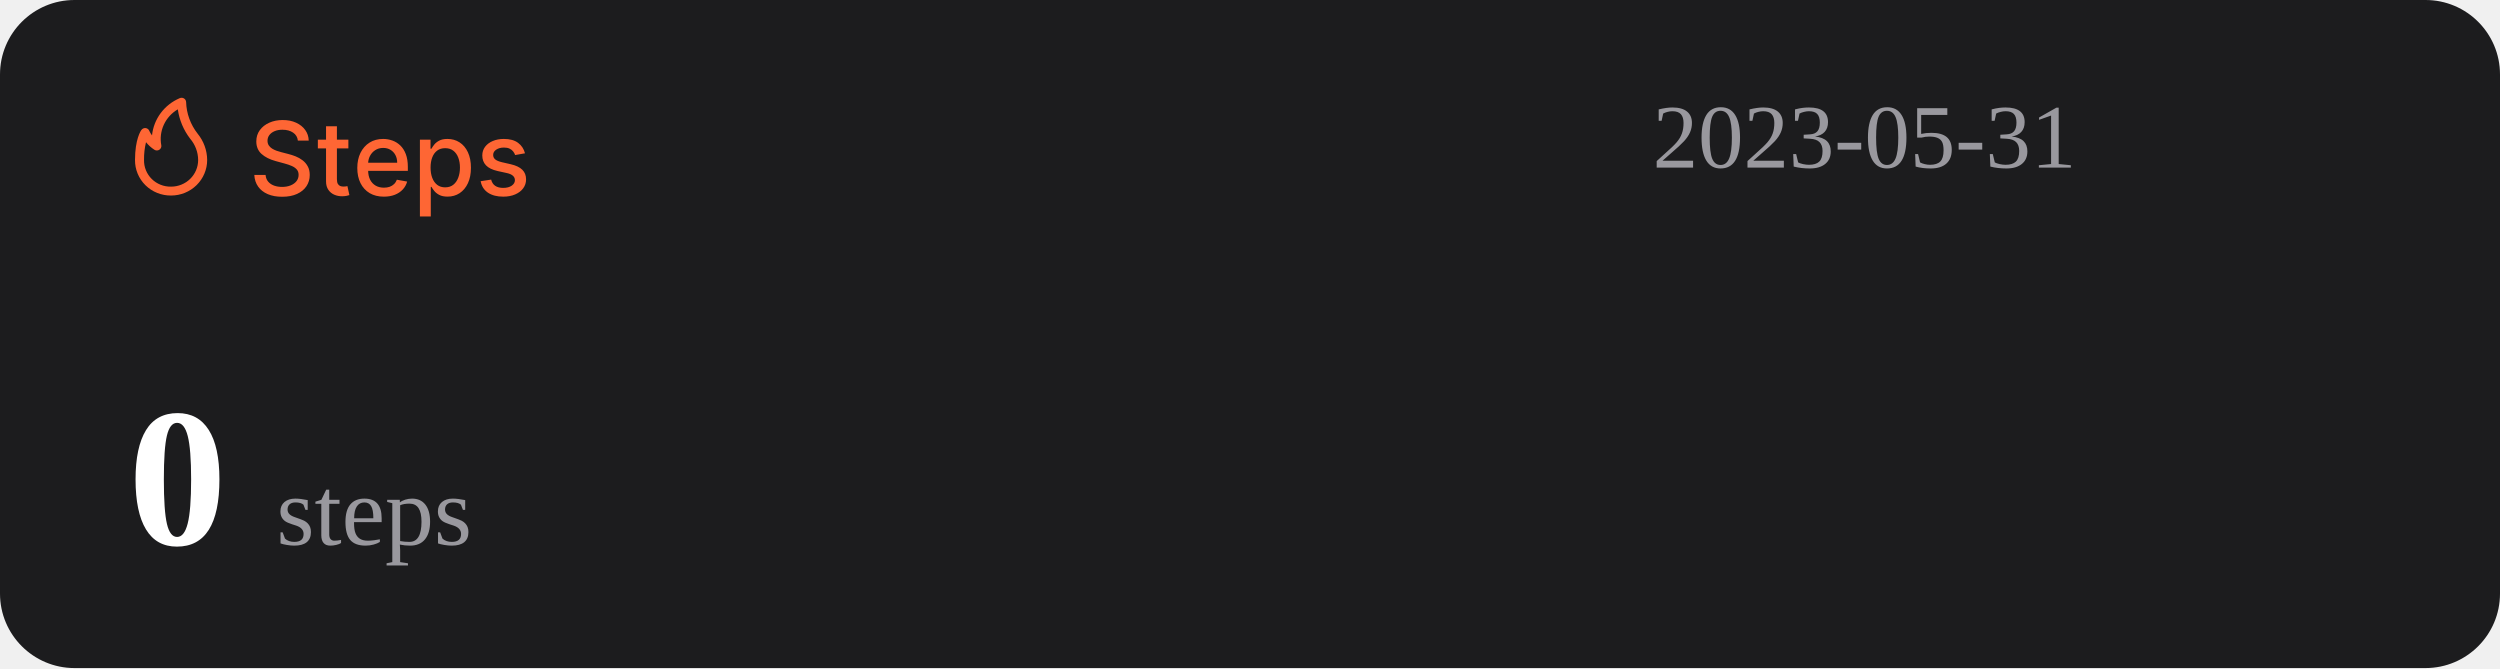
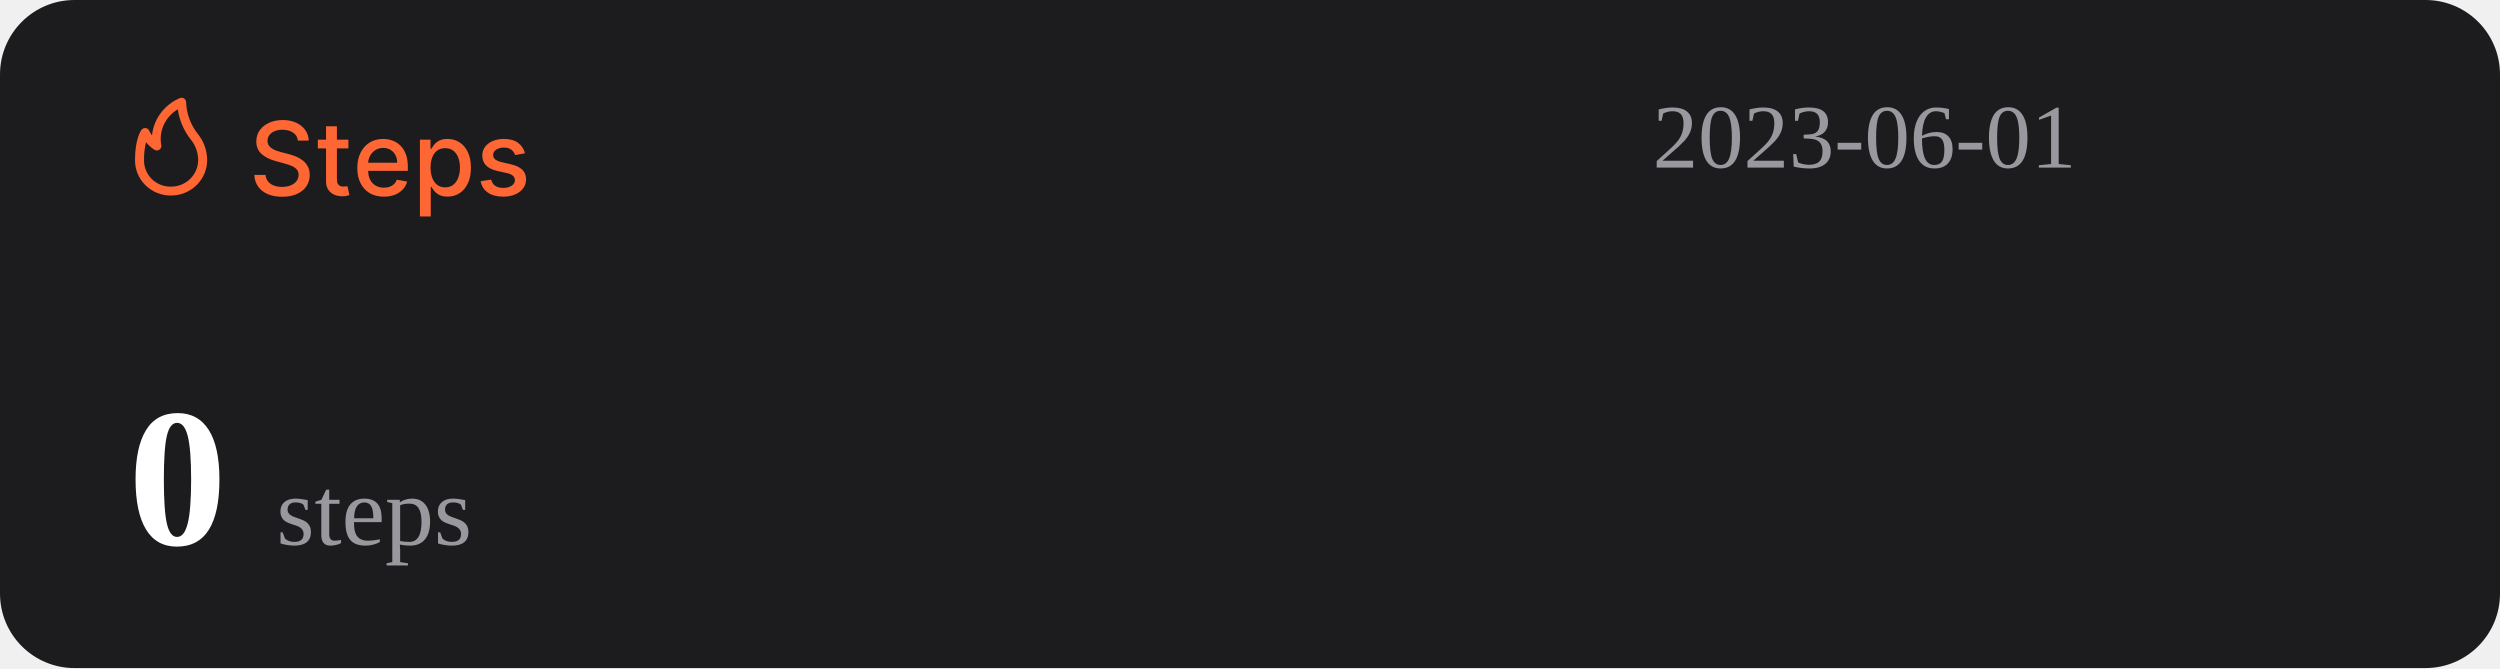
<svg xmlns="http://www.w3.org/2000/svg" width="1074" height="287" viewBox="0 0 1074 287" fill="none">
  <rect width="1074" height="287" rx="32" fill="#1C1C1E" />
  <path d="M127.969 60.406C127.802 58.927 127.115 57.781 125.906 56.969C124.698 56.146 123.177 55.734 121.344 55.734C120.031 55.734 118.896 55.943 117.938 56.359C116.979 56.766 116.234 57.328 115.703 58.047C115.182 58.755 114.922 59.562 114.922 60.469C114.922 61.229 115.099 61.885 115.453 62.438C115.818 62.99 116.292 63.453 116.875 63.828C117.469 64.193 118.104 64.5 118.781 64.75C119.458 64.99 120.109 65.188 120.734 65.344L123.859 66.156C124.88 66.406 125.927 66.745 127 67.172C128.073 67.599 129.068 68.162 129.984 68.859C130.901 69.557 131.641 70.422 132.203 71.453C132.776 72.484 133.063 73.719 133.063 75.156C133.063 76.969 132.594 78.578 131.656 79.984C130.729 81.391 129.38 82.5 127.609 83.312C125.849 84.125 123.719 84.531 121.219 84.531C118.823 84.531 116.75 84.151 115 83.391C113.25 82.63 111.88 81.552 110.891 80.156C109.901 78.75 109.354 77.083 109.25 75.156H114.094C114.188 76.312 114.563 77.276 115.219 78.047C115.885 78.807 116.734 79.375 117.766 79.75C118.807 80.115 119.948 80.297 121.188 80.297C122.552 80.297 123.766 80.083 124.828 79.656C125.901 79.219 126.745 78.615 127.359 77.844C127.974 77.062 128.281 76.151 128.281 75.109C128.281 74.162 128.01 73.385 127.469 72.781C126.938 72.177 126.214 71.677 125.297 71.281C124.391 70.885 123.365 70.537 122.219 70.234L118.438 69.203C115.875 68.505 113.844 67.479 112.344 66.125C110.854 64.771 110.109 62.979 110.109 60.75C110.109 58.906 110.609 57.297 111.609 55.922C112.609 54.547 113.964 53.479 115.672 52.719C117.38 51.948 119.307 51.562 121.453 51.562C123.62 51.562 125.531 51.943 127.188 52.703C128.854 53.464 130.167 54.51 131.125 55.844C132.083 57.167 132.583 58.688 132.625 60.406H127.969ZM149.66 60V63.75H136.551V60H149.66ZM140.066 54.25H144.738V76.953C144.738 77.859 144.874 78.542 145.145 79C145.415 79.448 145.764 79.755 146.191 79.922C146.629 80.078 147.103 80.156 147.613 80.156C147.988 80.156 148.316 80.13 148.598 80.078C148.879 80.026 149.098 79.984 149.254 79.953L150.098 83.812C149.827 83.917 149.441 84.021 148.941 84.125C148.441 84.24 147.816 84.302 147.066 84.312C145.837 84.333 144.691 84.115 143.629 83.656C142.566 83.198 141.707 82.49 141.051 81.531C140.395 80.573 140.066 79.37 140.066 77.922V54.25ZM164.914 84.484C162.549 84.484 160.513 83.979 158.805 82.969C157.107 81.948 155.794 80.516 154.867 78.672C153.951 76.818 153.492 74.646 153.492 72.156C153.492 69.698 153.951 67.531 154.867 65.656C155.794 63.781 157.086 62.318 158.742 61.266C160.409 60.214 162.357 59.688 164.586 59.688C165.94 59.688 167.253 59.911 168.523 60.359C169.794 60.807 170.935 61.51 171.945 62.469C172.956 63.427 173.753 64.672 174.336 66.203C174.919 67.724 175.211 69.573 175.211 71.75V73.406H156.133V69.906H170.633C170.633 68.677 170.383 67.588 169.883 66.641C169.383 65.682 168.68 64.927 167.773 64.375C166.878 63.823 165.826 63.547 164.617 63.547C163.305 63.547 162.159 63.87 161.18 64.516C160.211 65.151 159.461 65.984 158.93 67.016C158.409 68.037 158.148 69.146 158.148 70.344V73.078C158.148 74.682 158.43 76.047 158.992 77.172C159.565 78.297 160.362 79.156 161.383 79.75C162.404 80.333 163.596 80.625 164.961 80.625C165.846 80.625 166.654 80.5 167.383 80.25C168.112 79.99 168.742 79.604 169.273 79.094C169.805 78.583 170.211 77.953 170.492 77.203L174.914 78C174.56 79.302 173.924 80.443 173.008 81.422C172.102 82.391 170.961 83.146 169.586 83.688C168.221 84.219 166.664 84.484 164.914 84.484ZM180.395 93V60H184.957V63.891H185.348C185.618 63.391 186.009 62.812 186.52 62.156C187.03 61.5 187.738 60.927 188.645 60.438C189.551 59.938 190.749 59.688 192.238 59.688C194.176 59.688 195.905 60.177 197.426 61.156C198.947 62.135 200.139 63.547 201.004 65.391C201.879 67.234 202.316 69.453 202.316 72.047C202.316 74.641 201.884 76.865 201.02 78.719C200.155 80.562 198.967 81.984 197.457 82.984C195.947 83.974 194.223 84.469 192.285 84.469C190.827 84.469 189.634 84.224 188.707 83.734C187.79 83.245 187.072 82.672 186.551 82.016C186.03 81.359 185.629 80.776 185.348 80.266H185.066V93H180.395ZM184.973 72C184.973 73.688 185.217 75.167 185.707 76.438C186.197 77.708 186.905 78.703 187.832 79.422C188.759 80.13 189.895 80.484 191.238 80.484C192.634 80.484 193.801 80.115 194.738 79.375C195.676 78.625 196.384 77.609 196.863 76.328C197.353 75.047 197.598 73.604 197.598 72C197.598 70.417 197.358 68.995 196.879 67.734C196.41 66.474 195.702 65.479 194.754 64.75C193.816 64.021 192.645 63.656 191.238 63.656C189.884 63.656 188.738 64.005 187.801 64.703C186.874 65.401 186.171 66.375 185.691 67.625C185.212 68.875 184.973 70.333 184.973 72ZM225.535 65.859L221.301 66.609C221.124 66.068 220.842 65.552 220.457 65.062C220.082 64.573 219.572 64.172 218.926 63.859C218.28 63.547 217.473 63.391 216.504 63.391C215.181 63.391 214.077 63.688 213.191 64.281C212.306 64.865 211.863 65.62 211.863 66.547C211.863 67.349 212.16 67.995 212.754 68.484C213.348 68.974 214.306 69.375 215.629 69.688L219.441 70.562C221.65 71.073 223.296 71.859 224.379 72.922C225.462 73.984 226.004 75.365 226.004 77.062C226.004 78.5 225.587 79.781 224.754 80.906C223.931 82.021 222.78 82.896 221.301 83.531C219.832 84.167 218.129 84.484 216.191 84.484C213.504 84.484 211.311 83.912 209.613 82.766C207.915 81.609 206.874 79.969 206.488 77.844L211.004 77.156C211.285 78.333 211.863 79.224 212.738 79.828C213.613 80.422 214.754 80.719 216.16 80.719C217.691 80.719 218.915 80.401 219.832 79.766C220.749 79.12 221.207 78.333 221.207 77.406C221.207 76.656 220.926 76.026 220.363 75.516C219.811 75.005 218.962 74.62 217.816 74.359L213.754 73.469C211.514 72.958 209.858 72.146 208.785 71.031C207.723 69.917 207.191 68.505 207.191 66.797C207.191 65.38 207.587 64.141 208.379 63.078C209.171 62.016 210.264 61.188 211.66 60.594C213.056 59.99 214.655 59.688 216.457 59.688C219.051 59.688 221.092 60.25 222.582 61.375C224.072 62.49 225.056 63.984 225.535 65.859Z" fill="#FE6634" />
  <path d="M73.501 83.999C77.611 83.999 81.554 82.39 84.46 79.526C87.367 76.663 89 72.779 89 68.729C88.969 64.607 87.521 60.617 84.893 57.41C81.828 53.501 80.099 48.737 79.952 43.8C79.934 43.489 79.839 43.187 79.675 42.921C79.512 42.654 79.284 42.431 79.013 42.271C78.742 42.111 78.435 42.019 78.119 42.003C77.803 41.986 77.488 42.047 77.201 42.178C73.95 43.556 71.133 45.767 69.041 48.579C66.95 51.392 65.66 54.704 65.305 58.173C64.858 57.578 64.475 56.938 64.162 56.265C64.042 55.939 63.835 55.651 63.562 55.432C63.289 55.214 62.961 55.073 62.612 55.024C62.262 54.977 61.906 55.025 61.581 55.163C61.257 55.3 60.977 55.523 60.772 55.806C60.481 56.15 58.001 59.815 58.001 68.729C57.978 70.741 58.363 72.737 59.133 74.6C59.904 76.463 61.045 78.155 62.489 79.578C63.933 81 65.65 82.124 67.542 82.883C69.433 83.643 71.459 84.022 73.501 83.999ZM76.387 46.969C77.034 51.543 78.854 55.879 81.677 59.567C83.878 62.13 85.099 65.371 85.125 68.729C85.125 71.766 83.9 74.679 81.72 76.827C79.54 78.975 76.584 80.181 73.501 80.181C71.965 80.215 70.438 79.942 69.012 79.379C67.586 78.815 66.29 77.973 65.204 76.903C64.118 75.832 63.263 74.556 62.691 73.151C62.119 71.747 61.842 70.242 61.876 68.729C61.836 66.159 62.122 63.594 62.728 61.094C63.746 62.358 64.963 63.453 66.332 64.339C66.647 64.539 67.014 64.645 67.389 64.644C67.763 64.644 68.13 64.536 68.444 64.334C68.758 64.132 69.005 63.844 69.156 63.506C69.308 63.168 69.356 62.794 69.296 62.43C68.728 59.448 69.104 56.365 70.372 53.6C71.641 50.835 73.74 48.52 76.387 46.969Z" fill="#FE6634" />
-   <text id="datetime" x="710" y="72" font-size="39" fill="#99989E">2023-05-31</text>
+   <text id="datetime" x="710" y="72" font-size="39" fill="#99989E">2023-06-01</text>
  <g>
    <text id="steps" x="55" y="234" font-size="85" fill="#FFFFFF">
      <tspan id="step-count" font-weight="bold">0</tspan>
      <tspan font-size="42" fill="#99989E" font-weight="lighter">steps</tspan>
    </text>
  </g>
</svg>
